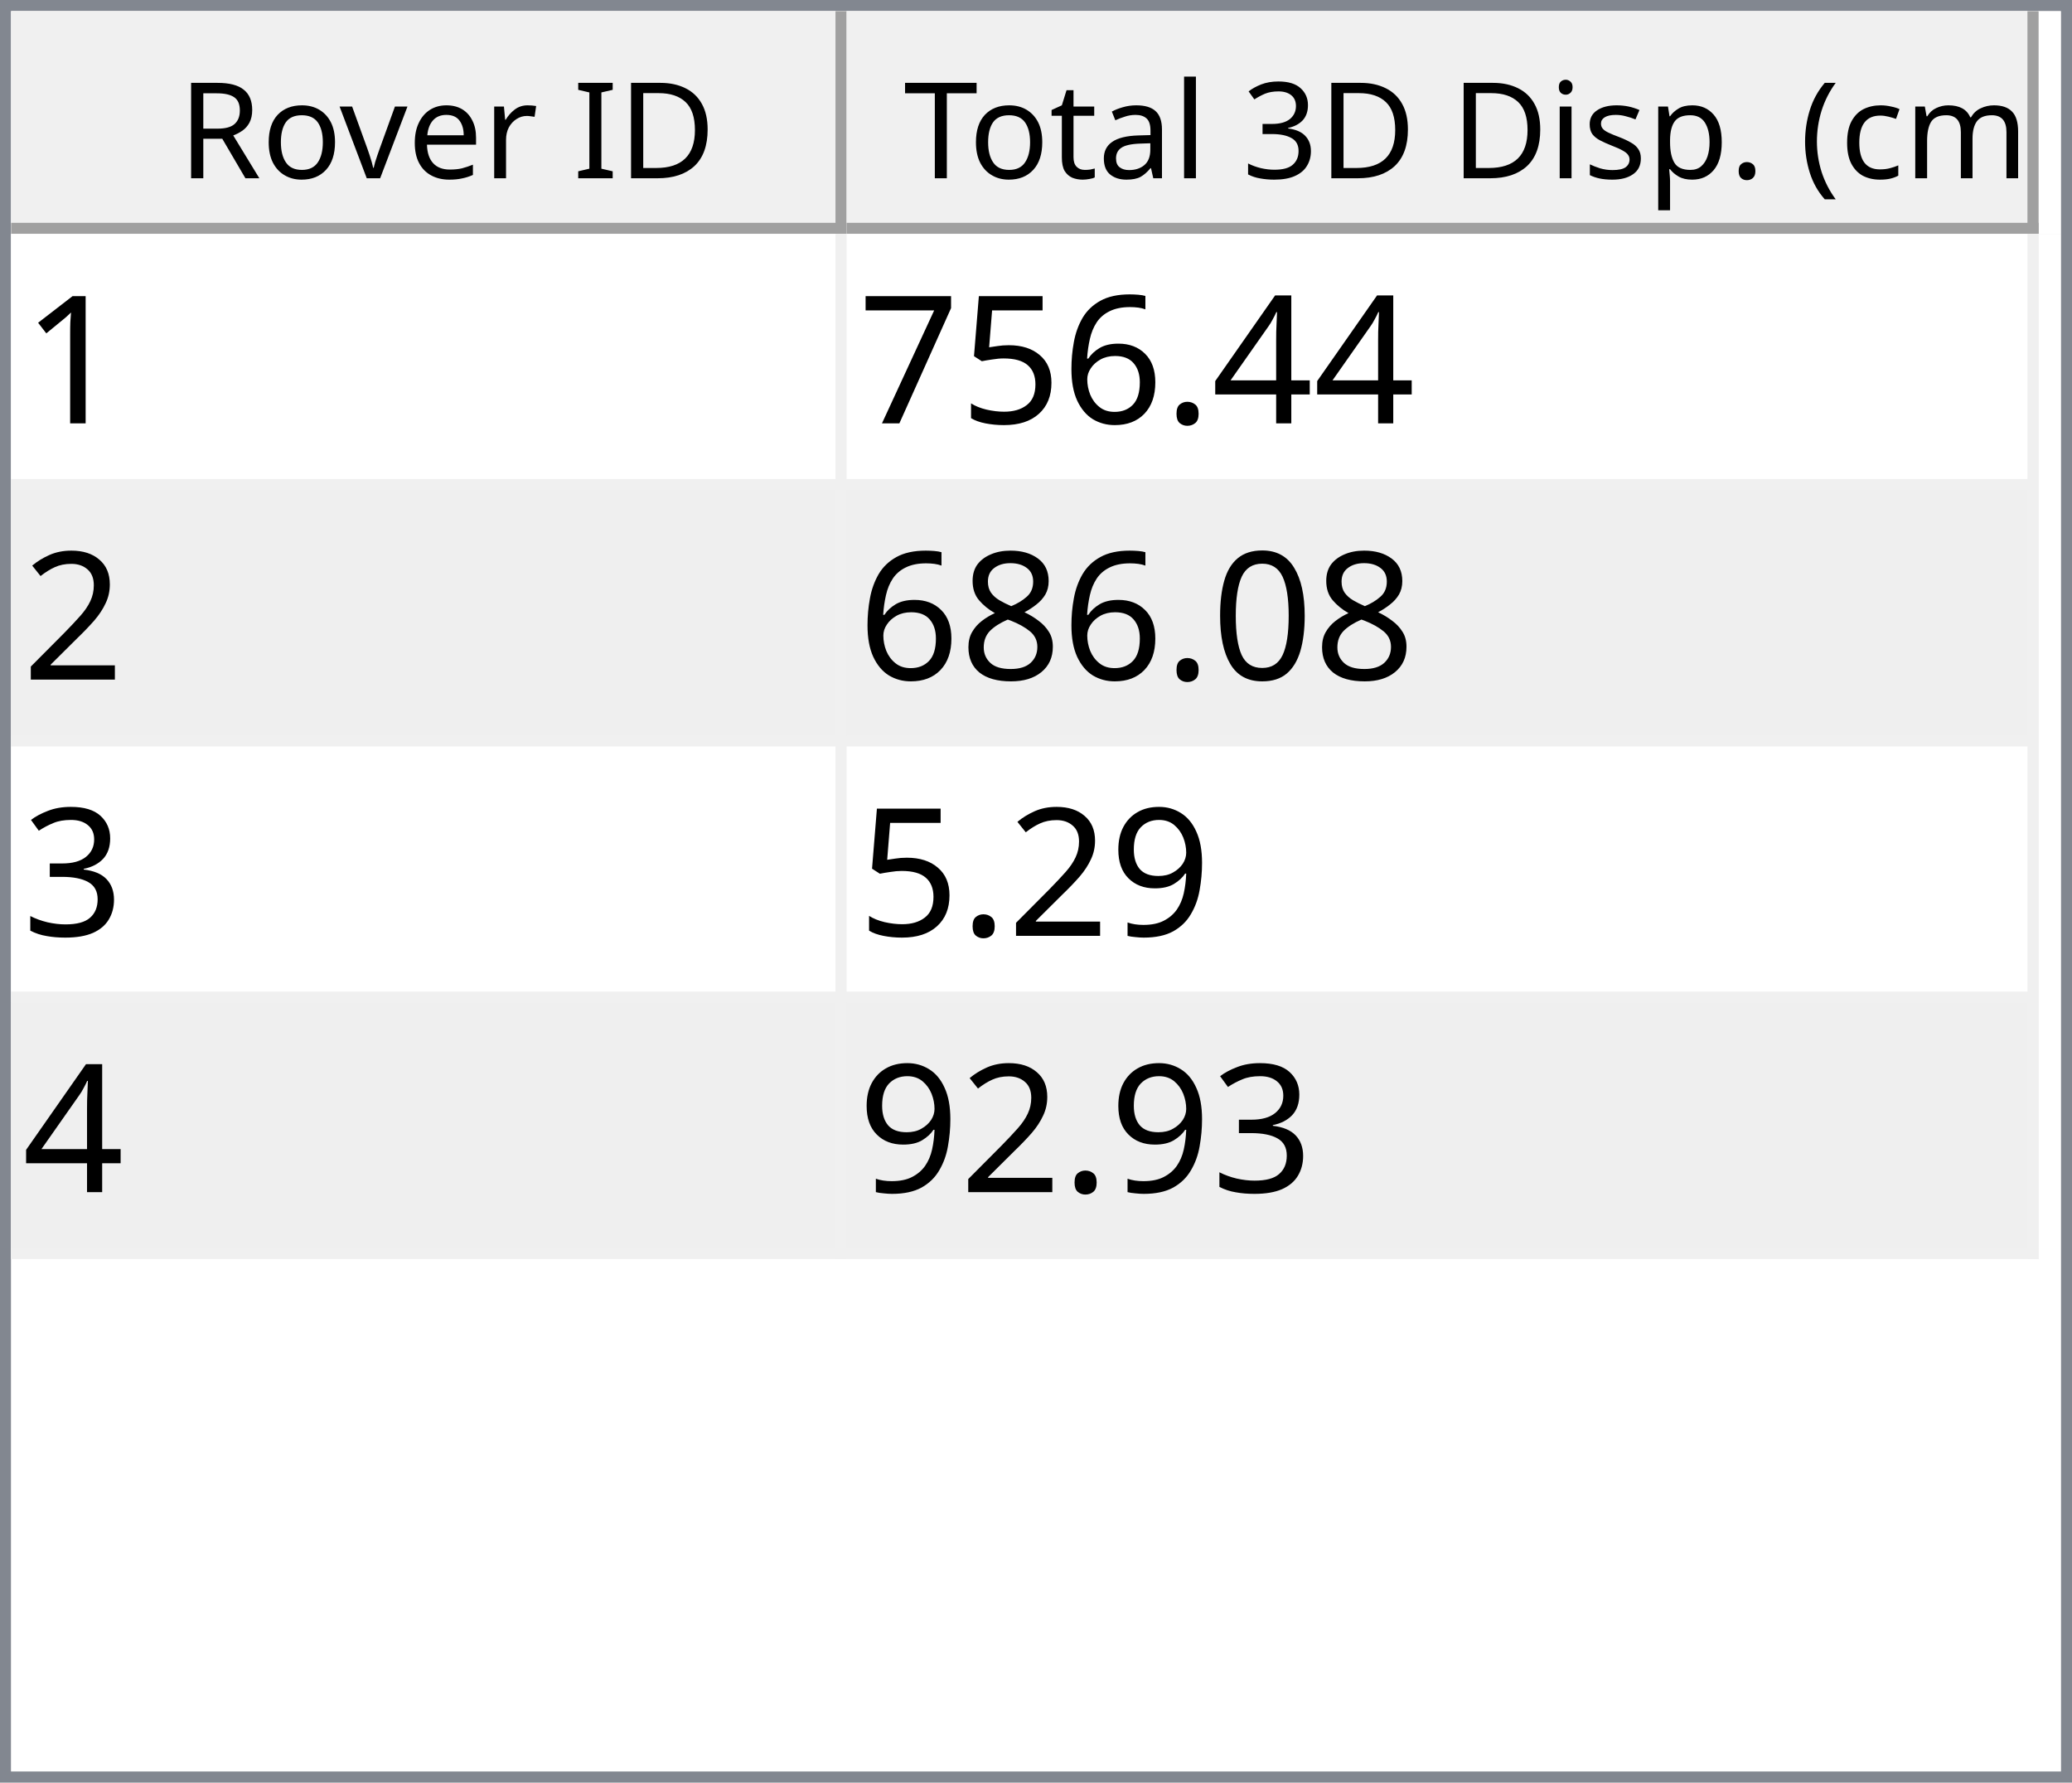
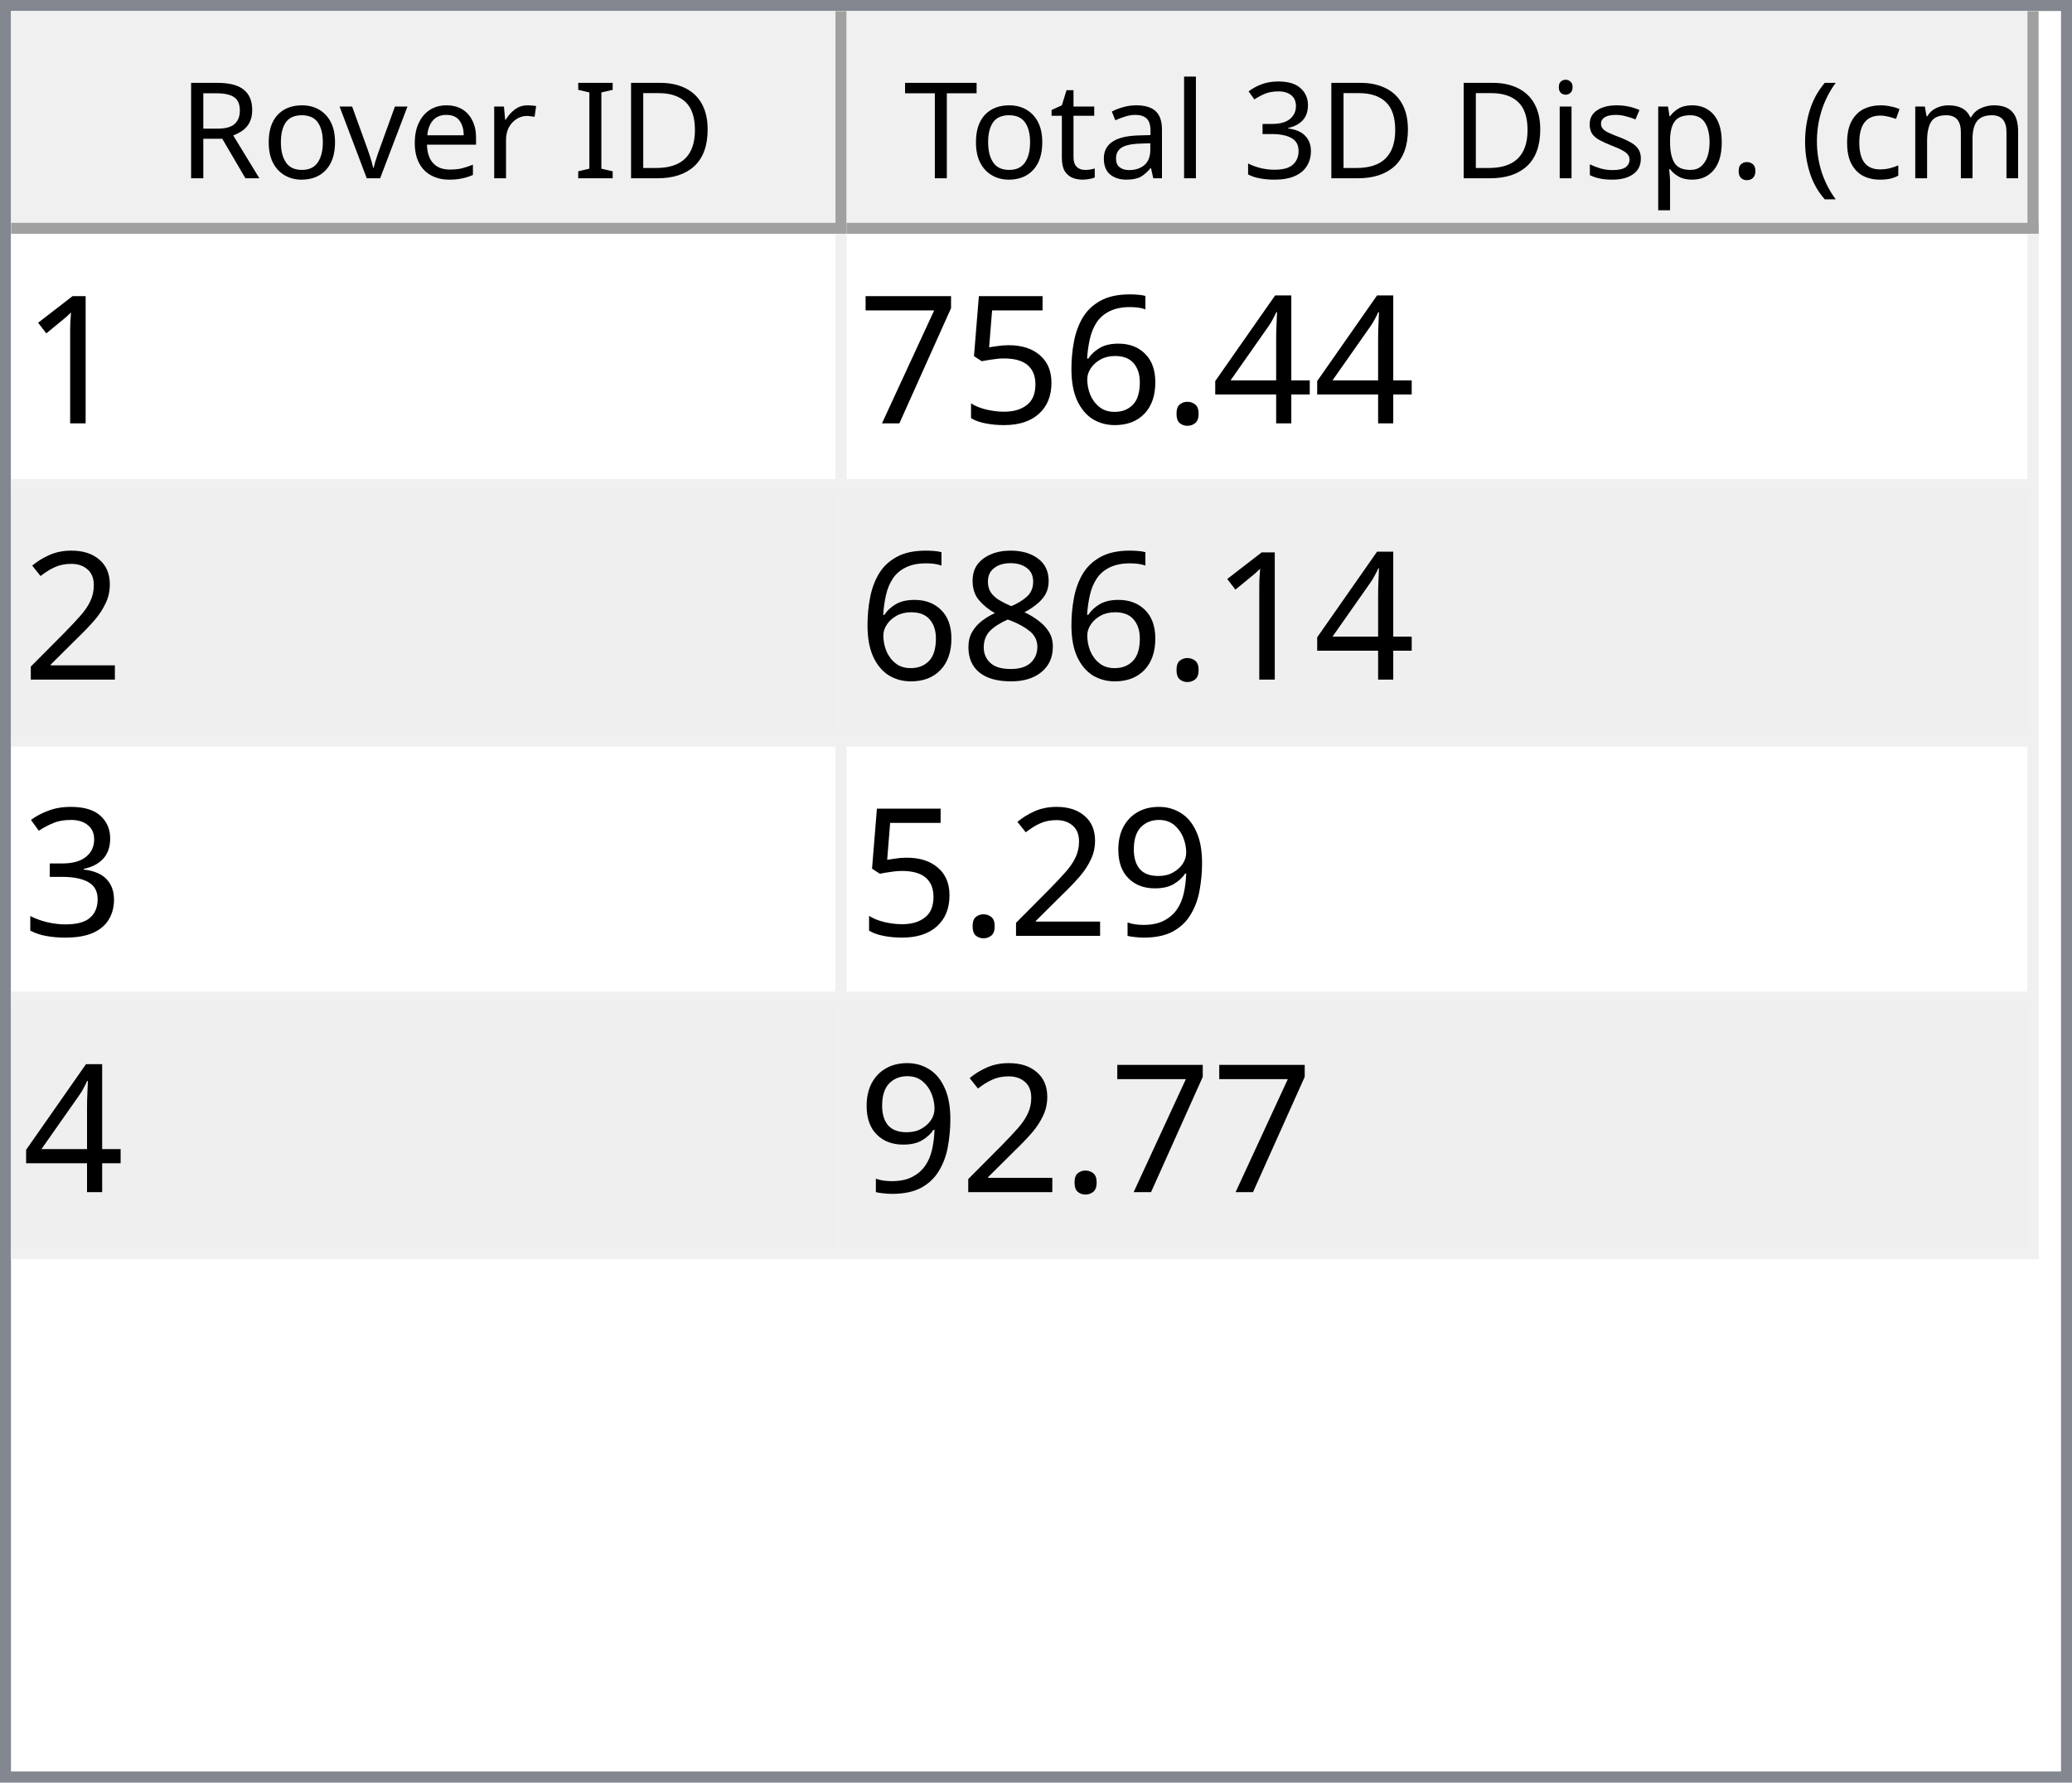
<svg xmlns="http://www.w3.org/2000/svg" style="fill-opacity:1; color-rendering:auto; color-interpolation:auto; text-rendering:auto; stroke:black; stroke-linecap:square; stroke-miterlimit:10; shape-rendering:auto; stroke-opacity:1; fill:black; stroke-dasharray:none; font-weight:normal; stroke-width:1; font-family:'Dialog'; font-style:normal; stroke-linejoin:miter; font-size:12px; stroke-dashoffset:0; image-rendering:auto;" width="186" height="160">
  <defs id="genericDefs" />
  <g>
    <defs id="defs1">
      <clipPath clipPathUnits="userSpaceOnUse" id="clipPath1">
        <path d="M0 0 L186 0 L186 160 L0 160 L0 0 Z" />
      </clipPath>
      <clipPath clipPathUnits="userSpaceOnUse" id="clipPath2">
        <path d="M0 0 L0 160 L186 160 L186 0 Z" />
      </clipPath>
      <clipPath clipPathUnits="userSpaceOnUse" id="clipPath3">
        <path d="M0 0 L0 20 L184 20 L184 0 Z" />
      </clipPath>
      <clipPath clipPathUnits="userSpaceOnUse" id="clipPath4">
        <path d="M0 0 L0 20 L75 20 L75 0 Z" />
      </clipPath>
      <clipPath clipPathUnits="userSpaceOnUse" id="clipPath5">
        <path d="M1 1 L1 19 L74 19 L74 1 Z" />
      </clipPath>
      <clipPath clipPathUnits="userSpaceOnUse" id="clipPath6">
        <path d="M0 0 L0 18 L73 18 L73 0 Z" />
      </clipPath>
      <clipPath clipPathUnits="userSpaceOnUse" id="clipPath7">
        <path d="M-0.5 -0.5 L-0.5 19.5 L74.5 19.5 L74.5 -0.5 Z" />
      </clipPath>
      <clipPath clipPathUnits="userSpaceOnUse" id="clipPath8">
        <path d="M0 0 L0 20 L107 20 L107 0 Z" />
      </clipPath>
      <clipPath clipPathUnits="userSpaceOnUse" id="clipPath9">
        <path d="M1 1 L1 19 L106 19 L106 1 Z" />
      </clipPath>
      <clipPath clipPathUnits="userSpaceOnUse" id="clipPath10">
        <path d="M0 0 L0 18 L105 18 L105 0 Z" />
      </clipPath>
      <clipPath clipPathUnits="userSpaceOnUse" id="clipPath11">
        <path d="M-0.5 -0.5 L-0.5 19.5 L106.5 19.5 L106.5 -0.5 Z" />
      </clipPath>
      <clipPath clipPathUnits="userSpaceOnUse" id="clipPath12">
        <path d="M0 0 L0 138 L184 138 L184 0 Z" />
      </clipPath>
      <clipPath clipPathUnits="userSpaceOnUse" id="clipPath13">
        <path d="M0 0 L0 92 L182 92 L182 0 Z" />
      </clipPath>
      <clipPath clipPathUnits="userSpaceOnUse" id="clipPath14">
        <path d="M-0.5 -0.5 L-0.5 91.5 L181.5 91.5 L181.5 -0.5 Z" />
      </clipPath>
      <clipPath clipPathUnits="userSpaceOnUse" id="clipPath15">
        <path d="M0 0 L0 22 L74 22 L74 0 Z" />
      </clipPath>
      <clipPath clipPathUnits="userSpaceOnUse" id="clipPath16">
        <path d="M0 0 L0 22 L106 22 L106 0 Z" />
      </clipPath>
      <font horiz-adv-x="64.551" id="font1">
        <font-face ascent="107.91" descent="25.098" units-per-em="100" style="font-style:normal; font-family:Segoe UI; font-weight:normal;" />
        <missing-glyph horiz-adv-x="64.551" d="M8.109 0 L8.109 68.266 L56.453 68.266 L56.453 0 L8.109 0 ZM15.328 7.234 L49.219 7.234 L49.219 61.031 L15.328 61.031 L15.328 7.234 Z" />
        <glyph unicode="D" horiz-adv-x="70.117" d="M9.188 0 L9.188 70.016 L28.516 70.016 Q65.531 70.016 65.531 35.891 Q65.531 19.672 55.25 9.836 Q44.969 0 27.734 0 L9.188 0 ZM17.391 62.594 L17.391 7.422 L27.828 7.422 Q41.609 7.422 49.273 14.797 Q56.938 22.172 56.938 35.688 Q56.938 62.594 28.328 62.594 L17.391 62.594 Z" />
        <glyph unicode="I" horiz-adv-x="26.611" d="M17.391 0 L9.188 0 L9.188 70.016 L17.391 70.016 L17.391 0 Z" />
        <glyph unicode=" " horiz-adv-x="27.393" d="" />
        <glyph unicode="r" horiz-adv-x="34.766" d="M34.188 41.891 Q32.078 43.5 28.125 43.5 Q23 43.5 19.555 38.672 Q16.109 33.844 16.109 25.484 L16.109 0 L8.109 0 L8.109 50 L16.109 50 L16.109 39.703 L16.312 39.703 Q18.016 44.969 21.531 47.922 Q25.047 50.875 29.391 50.875 Q32.516 50.875 34.188 50.203 L34.188 41.891 Z" />
        <glyph unicode="e" horiz-adv-x="52.295" d="M48.297 23 L12.984 23 Q13.188 14.656 17.484 10.109 Q21.781 5.562 29.297 5.562 Q37.75 5.562 44.828 11.141 L44.828 3.609 Q38.234 -1.172 27.391 -1.172 Q16.797 -1.172 10.742 5.641 Q4.688 12.453 4.688 24.812 Q4.688 36.469 11.305 43.82 Q17.922 51.172 27.734 51.172 Q37.547 51.172 42.922 44.828 Q48.297 38.484 48.297 27.203 L48.297 23 ZM40.094 29.781 Q40.047 36.719 36.75 40.578 Q33.453 44.438 27.594 44.438 Q21.922 44.438 17.969 40.383 Q14.016 36.328 13.094 29.781 L40.094 29.781 Z" />
        <glyph unicode="v" horiz-adv-x="47.9" d="M47.406 50 L27.484 0 L19.625 0 L0.688 50 L9.469 50 L22.172 13.672 Q23.578 9.672 23.922 6.688 L24.125 6.688 Q24.609 10.453 25.688 13.484 L38.969 50 L47.406 50 Z" />
        <glyph unicode="o" horiz-adv-x="58.594" d="M29 -1.172 Q17.922 -1.172 11.305 5.836 Q4.688 12.844 4.688 24.422 Q4.688 37.016 11.57 44.094 Q18.453 51.172 30.172 51.172 Q41.359 51.172 47.633 44.289 Q53.906 37.406 53.906 25.203 Q53.906 13.234 47.141 6.031 Q40.375 -1.172 29 -1.172 ZM29.594 44.438 Q21.875 44.438 17.383 39.188 Q12.891 33.938 12.891 24.703 Q12.891 15.828 17.43 10.695 Q21.969 5.562 29.594 5.562 Q37.359 5.562 41.531 10.594 Q45.703 15.625 45.703 24.906 Q45.703 34.281 41.531 39.359 Q37.359 44.438 29.594 44.438 Z" />
        <glyph unicode="R" horiz-adv-x="59.814" d="M59.375 0 L49.609 0 L37.891 19.625 Q36.281 22.359 34.766 24.289 Q33.25 26.219 31.664 27.438 Q30.078 28.656 28.25 29.219 Q26.422 29.781 24.125 29.781 L17.391 29.781 L17.391 0 L9.188 0 L9.188 70.016 L30.078 70.016 Q34.672 70.016 38.555 68.867 Q42.438 67.719 45.289 65.375 Q48.141 63.031 49.758 59.547 Q51.375 56.062 51.375 51.375 Q51.375 47.703 50.273 44.656 Q49.172 41.609 47.148 39.211 Q45.125 36.812 42.266 35.133 Q39.406 33.453 35.844 32.516 L35.844 32.328 Q37.594 31.547 38.891 30.547 Q40.188 29.547 41.359 28.18 Q42.531 26.812 43.68 25.078 Q44.828 23.344 46.234 21.047 L59.375 0 ZM17.391 62.594 L17.391 37.203 L28.516 37.203 Q31.594 37.203 34.203 38.133 Q36.812 39.062 38.719 40.797 Q40.625 42.531 41.703 45.047 Q42.781 47.562 42.781 50.688 Q42.781 56.297 39.141 59.445 Q35.5 62.594 28.609 62.594 L17.391 62.594 Z" />
        <glyph unicode=")" horiz-adv-x="30.176" d="M8.297 -15.922 L1.172 -15.922 Q16.406 2.344 16.406 26.812 Q16.406 51.469 1.078 70.016 L8.297 70.016 Q23.531 52.156 23.531 26.703 Q23.531 1.375 8.297 -15.922 Z" />
        <glyph unicode="m" horiz-adv-x="86.133" d="M79.109 0 L71.094 0 L71.094 28.719 Q71.094 37.016 68.531 40.727 Q65.969 44.438 59.906 44.438 Q54.781 44.438 51.195 39.75 Q47.609 35.062 47.609 28.516 L47.609 0 L39.594 0 L39.594 29.688 Q39.594 44.438 28.219 44.438 Q22.953 44.438 19.531 40.016 Q16.109 35.594 16.109 28.516 L16.109 0 L8.109 0 L8.109 50 L16.109 50 L16.109 42.094 L16.312 42.094 Q21.625 51.172 31.844 51.172 Q36.969 51.172 40.773 48.312 Q44.578 45.453 46 40.828 Q51.562 51.172 62.594 51.172 Q79.109 51.172 79.109 30.812 L79.109 0 Z" />
        <glyph unicode="c" horiz-adv-x="46.191" d="M42.188 2.297 Q36.422 -1.172 28.516 -1.172 Q17.828 -1.172 11.258 5.789 Q4.688 12.75 4.688 23.828 Q4.688 36.188 11.766 43.68 Q18.844 51.172 30.672 51.172 Q37.25 51.172 42.281 48.734 L42.281 40.531 Q36.719 44.438 30.375 44.438 Q22.703 44.438 17.797 38.945 Q12.891 33.453 12.891 24.516 Q12.891 15.719 17.508 10.641 Q22.125 5.562 29.891 5.562 Q36.422 5.562 42.188 9.906 L42.188 2.297 Z" />
        <glyph unicode="(" horiz-adv-x="30.176" d="M29.109 -15.922 L21.969 -15.922 Q6.844 1.375 6.844 26.703 Q6.844 52.156 21.969 70.016 L29.203 70.016 Q13.875 51.469 13.875 26.812 Q13.875 2.344 29.109 -15.922 Z" />
        <glyph unicode="." horiz-adv-x="21.68" d="M10.891 -1.078 Q8.641 -1.078 7.055 0.539 Q5.469 2.156 5.469 4.391 Q5.469 6.641 7.055 8.273 Q8.641 9.906 10.891 9.906 Q13.188 9.906 14.797 8.273 Q16.406 6.641 16.406 4.391 Q16.406 2.156 14.797 0.539 Q13.188 -1.078 10.891 -1.078 Z" />
        <glyph unicode="p" horiz-adv-x="58.789" d="M16.312 7.234 L16.109 7.234 L16.109 -23 L8.109 -23 L8.109 50 L16.109 50 L16.109 41.219 L16.312 41.219 Q22.219 51.172 33.594 51.172 Q43.266 51.172 48.688 44.461 Q54.109 37.75 54.109 26.469 Q54.109 13.922 48 6.375 Q41.891 -1.172 31.297 -1.172 Q21.578 -1.172 16.312 7.234 ZM16.109 27.391 L16.109 20.406 Q16.109 14.203 20.141 9.883 Q24.172 5.562 30.375 5.562 Q37.641 5.562 41.773 11.133 Q45.906 16.703 45.906 26.609 Q45.906 34.969 42.047 39.703 Q38.188 44.438 31.594 44.438 Q24.609 44.438 20.359 39.578 Q16.109 34.719 16.109 27.391 Z" />
        <glyph unicode="s" horiz-adv-x="42.432" d="M5.078 1.812 L5.078 10.406 Q11.625 5.562 19.484 5.562 Q30.031 5.562 30.031 12.594 Q30.031 14.594 29.125 15.992 Q28.219 17.391 26.68 18.461 Q25.141 19.531 23.07 20.383 Q21 21.234 18.609 22.172 Q15.281 23.484 12.766 24.828 Q10.25 26.172 8.57 27.859 Q6.891 29.547 6.031 31.695 Q5.172 33.844 5.172 36.719 Q5.172 40.234 6.789 42.945 Q8.406 45.656 11.086 47.484 Q13.766 49.312 17.211 50.242 Q20.656 51.172 24.312 51.172 Q30.812 51.172 35.938 48.922 L35.938 40.828 Q30.422 44.438 23.25 44.438 Q21 44.438 19.195 43.922 Q17.391 43.406 16.094 42.477 Q14.797 41.547 14.086 40.258 Q13.375 38.969 13.375 37.406 Q13.375 35.453 14.086 34.133 Q14.797 32.812 16.164 31.789 Q17.531 30.766 19.484 29.938 Q21.438 29.109 23.922 28.125 Q27.25 26.859 29.883 25.516 Q32.516 24.172 34.375 22.484 Q36.234 20.797 37.234 18.602 Q38.234 16.406 38.234 13.375 Q38.234 9.672 36.602 6.938 Q34.969 4.203 32.234 2.398 Q29.5 0.594 25.93 -0.289 Q22.359 -1.172 18.453 -1.172 Q10.75 -1.172 5.078 1.812 Z" />
        <glyph unicode="i" horiz-adv-x="24.219" d="M12.203 62.703 Q10.062 62.703 8.547 64.164 Q7.031 65.625 7.031 67.875 Q7.031 70.125 8.547 71.609 Q10.062 73.094 12.203 73.094 Q14.406 73.094 15.945 71.609 Q17.484 70.125 17.484 67.875 Q17.484 65.719 15.945 64.211 Q14.406 62.703 12.203 62.703 ZM16.109 0 L8.109 0 L8.109 50 L16.109 50 L16.109 0 Z" />
        <glyph unicode="3" horiz-adv-x="53.906" d="M46.531 19.828 Q46.531 15.094 44.75 11.211 Q42.969 7.328 39.719 4.57 Q36.469 1.812 31.93 0.297 Q27.391 -1.219 21.922 -1.219 Q11.922 -1.219 6 2.594 L6 11.188 Q13.094 5.609 22.219 5.609 Q25.875 5.609 28.828 6.539 Q31.781 7.469 33.906 9.227 Q36.031 10.984 37.18 13.477 Q38.328 15.969 38.328 19.094 Q38.328 32.812 18.797 32.812 L12.984 32.812 L12.984 39.594 L18.5 39.594 Q35.797 39.594 35.797 52.484 Q35.797 64.406 22.609 64.406 Q15.188 64.406 8.688 59.422 L8.688 67.188 Q15.375 71.188 24.609 71.188 Q29 71.188 32.57 69.969 Q36.141 68.75 38.68 66.555 Q41.219 64.359 42.609 61.281 Q44 58.203 44 54.5 Q44 40.672 30.031 36.719 L30.031 36.531 Q33.594 36.141 36.625 34.797 Q39.656 33.453 41.852 31.305 Q44.047 29.156 45.289 26.25 Q46.531 23.344 46.531 19.828 Z" />
        <glyph unicode="l" horiz-adv-x="24.219" d="M16.109 0 L8.109 0 L8.109 74.031 L16.109 74.031 L16.109 0 Z" />
        <glyph unicode="a" horiz-adv-x="50.879" d="M43.891 0 L35.891 0 L35.891 7.812 L35.688 7.812 Q30.469 -1.172 20.312 -1.172 Q12.844 -1.172 8.617 2.781 Q4.391 6.734 4.391 13.281 Q4.391 27.297 20.906 29.594 L35.891 31.688 Q35.891 44.438 25.594 44.438 Q16.547 44.438 9.281 38.281 L9.281 46.484 Q16.656 51.172 26.266 51.172 Q43.891 51.172 43.891 32.516 L43.891 0 ZM35.891 25.297 L23.828 23.641 Q18.266 22.859 15.43 20.875 Q12.594 18.891 12.594 13.875 Q12.594 10.203 15.211 7.883 Q17.828 5.562 22.172 5.562 Q28.125 5.562 32.008 9.742 Q35.891 13.922 35.891 20.312 L35.891 25.297 Z" />
        <glyph unicode="t" horiz-adv-x="33.887" d="M31.297 0.484 Q28.469 -1.078 23.828 -1.078 Q10.688 -1.078 10.688 13.578 L10.688 43.172 L2.094 43.172 L2.094 50 L10.688 50 L10.688 62.203 L18.703 64.797 L18.703 50 L31.297 50 L31.297 43.172 L18.703 43.172 L18.703 14.984 Q18.703 9.969 20.414 7.82 Q22.125 5.672 26.078 5.672 Q29.109 5.672 31.297 7.328 L31.297 0.484 Z" />
        <glyph unicode="T" horiz-adv-x="52.393" d="M50.594 62.594 L30.375 62.594 L30.375 0 L22.172 0 L22.172 62.594 L2 62.594 L2 70.016 L50.594 70.016 L50.594 62.594 Z" />
      </font>
      <font horiz-adv-x="75.0" id="font2">
        <font-face ascent="100.537" descent="21.973" units-per-em="100" style="font-style:normal; font-family:sans-serif; font-weight:normal;" />
        <missing-glyph horiz-adv-x="75.0" d="M12.5 0 L12.5 62.5 L62.5 62.5 L62.5 0 L12.5 0 ZM14.062 1.562 L60.938 1.562 L60.938 60.938 L14.062 60.938 L14.062 1.562 Z" />
        <glyph unicode="1" horiz-adv-x="55.615" d="M37.25 0 L28.469 0 L28.469 56 Q25.297 52.984 20.141 49.953 Q14.984 46.922 10.891 45.406 L10.891 53.906 Q18.266 57.375 23.781 62.305 Q29.297 67.234 31.594 71.875 L37.25 71.875 L37.25 0 Z" />
        <glyph unicode="4" horiz-adv-x="55.615" d="M32.328 0 L32.328 17.141 L1.266 17.141 L1.266 25.203 L33.938 71.578 L41.109 71.578 L41.109 25.203 L50.781 25.203 L50.781 17.141 L41.109 17.141 L41.109 0 L32.328 0 ZM32.328 25.203 L32.328 57.469 L9.906 25.203 L32.328 25.203 Z" />
        <glyph unicode="." horiz-adv-x="27.783" d="M9.078 0 L9.078 10.016 L19.094 10.016 L19.094 0 L9.078 0 Z" />
        <glyph unicode="6" horiz-adv-x="55.615" d="M49.75 54.047 L41.016 53.375 Q39.844 58.547 37.703 60.891 Q34.125 64.656 28.906 64.656 Q24.703 64.656 21.531 62.312 Q17.391 59.281 14.992 53.469 Q12.594 47.656 12.5 36.922 Q15.672 41.75 20.266 44.094 Q24.859 46.438 29.891 46.438 Q38.672 46.438 44.852 39.969 Q51.031 33.5 51.031 23.25 Q51.031 16.5 48.125 10.719 Q45.219 4.938 40.141 1.859 Q35.062 -1.219 28.609 -1.219 Q17.625 -1.219 10.695 6.859 Q3.766 14.938 3.766 33.5 Q3.766 54.25 11.422 63.672 Q18.109 71.875 29.438 71.875 Q37.891 71.875 43.289 67.141 Q48.688 62.406 49.75 54.047 ZM13.875 23.188 Q13.875 18.656 15.797 14.508 Q17.719 10.359 21.188 8.18 Q24.656 6 28.469 6 Q34.031 6 38.039 10.492 Q42.047 14.984 42.047 22.703 Q42.047 30.125 38.086 34.398 Q34.125 38.672 28.125 38.672 Q22.172 38.672 18.023 34.398 Q13.875 30.125 13.875 23.188 Z" />
        <glyph unicode="5" horiz-adv-x="55.615" d="M4.156 18.75 L13.375 19.531 Q14.406 12.797 18.141 9.398 Q21.875 6 27.156 6 Q33.5 6 37.891 10.789 Q42.281 15.578 42.281 23.484 Q42.281 31 38.062 35.352 Q33.844 39.703 27 39.703 Q22.75 39.703 19.336 37.773 Q15.922 35.844 13.969 32.766 L5.719 33.844 L12.641 70.609 L48.25 70.609 L48.25 62.203 L19.672 62.203 L15.828 42.969 Q22.266 47.469 29.344 47.469 Q38.719 47.469 45.164 40.969 Q51.609 34.469 51.609 24.266 Q51.609 14.547 45.953 7.469 Q39.062 -1.219 27.156 -1.219 Q17.391 -1.219 11.211 4.25 Q5.031 9.719 4.156 18.75 Z" />
        <glyph unicode="7" horiz-adv-x="55.615" d="M4.734 62.203 L4.734 70.656 L51.078 70.656 L51.078 63.812 Q44.234 56.547 37.523 44.484 Q30.812 32.422 27.156 19.672 Q24.516 10.688 23.781 0 L14.75 0 Q14.891 8.453 18.062 20.414 Q21.234 32.375 27.172 43.484 Q33.109 54.594 39.797 62.203 L4.734 62.203 Z" />
        <glyph unicode="2" horiz-adv-x="55.615" d="M50.344 8.453 L50.344 0 L3.031 0 Q2.938 3.172 4.047 6.109 Q5.859 10.938 9.836 15.625 Q13.812 20.312 21.344 26.469 Q33.016 36.031 37.117 41.625 Q41.219 47.219 41.219 52.203 Q41.219 57.422 37.477 61.008 Q33.734 64.594 27.734 64.594 Q21.391 64.594 17.578 60.789 Q13.766 56.984 13.719 50.25 L4.688 51.172 Q5.609 61.281 11.664 66.578 Q17.719 71.875 27.938 71.875 Q38.234 71.875 44.242 66.164 Q50.25 60.453 50.25 52 Q50.25 47.703 48.492 43.555 Q46.734 39.406 42.656 34.812 Q38.578 30.219 29.109 22.219 Q21.188 15.578 18.945 13.211 Q16.703 10.844 15.234 8.453 L50.344 8.453 Z" />
-         <glyph unicode="0" horiz-adv-x="55.615" d="M4.156 35.297 Q4.156 48 6.766 55.742 Q9.375 63.484 14.523 67.68 Q19.672 71.875 27.484 71.875 Q33.25 71.875 37.594 69.555 Q41.938 67.234 44.773 62.867 Q47.609 58.5 49.219 52.227 Q50.828 45.953 50.828 35.297 Q50.828 22.703 48.242 14.969 Q45.656 7.234 40.508 3.008 Q35.359 -1.219 27.484 -1.219 Q17.141 -1.219 11.234 6.203 Q4.156 15.141 4.156 35.297 ZM13.188 35.297 Q13.188 17.672 17.312 11.836 Q21.438 6 27.484 6 Q33.547 6 37.672 11.859 Q41.797 17.719 41.797 35.297 Q41.797 52.984 37.672 58.789 Q33.547 64.594 27.391 64.594 Q21.344 64.594 17.719 59.469 Q13.188 52.938 13.188 35.297 Z" />
        <glyph unicode="8" horiz-adv-x="55.615" d="M17.672 38.812 Q12.203 40.828 9.57 44.539 Q6.938 48.25 6.938 53.422 Q6.938 61.234 12.555 66.555 Q18.172 71.875 27.484 71.875 Q36.859 71.875 42.578 66.43 Q48.297 60.984 48.297 53.172 Q48.297 48.188 45.68 44.508 Q43.062 40.828 37.75 38.812 Q44.344 36.672 47.781 31.883 Q51.219 27.094 51.219 20.453 Q51.219 11.281 44.727 5.031 Q38.234 -1.219 27.641 -1.219 Q17.047 -1.219 10.547 5.055 Q4.047 11.328 4.047 20.703 Q4.047 27.688 7.594 32.398 Q11.141 37.109 17.672 38.812 ZM15.922 53.719 Q15.922 48.641 19.195 45.414 Q22.469 42.188 27.688 42.188 Q32.766 42.188 36.016 45.383 Q39.266 48.578 39.266 53.219 Q39.266 58.062 35.914 61.359 Q32.562 64.656 27.594 64.656 Q22.562 64.656 19.242 61.43 Q15.922 58.203 15.922 53.719 ZM13.094 20.656 Q13.094 16.891 14.875 13.375 Q16.656 9.859 20.172 7.93 Q23.688 6 27.734 6 Q34.031 6 38.133 10.055 Q42.234 14.109 42.234 20.359 Q42.234 26.703 38.016 30.859 Q33.797 35.016 27.438 35.016 Q21.234 35.016 17.164 30.914 Q13.094 26.812 13.094 20.656 Z" />
        <glyph unicode="3" horiz-adv-x="55.615" d="M4.203 18.891 L12.984 20.062 Q14.5 12.594 18.141 9.297 Q21.781 6 27 6 Q33.203 6 37.477 10.297 Q41.75 14.594 41.75 20.953 Q41.75 27 37.797 30.93 Q33.844 34.859 27.734 34.859 Q25.25 34.859 21.531 33.891 L22.516 41.609 Q23.391 41.5 23.922 41.5 Q29.547 41.5 34.039 44.43 Q38.531 47.359 38.531 53.469 Q38.531 58.297 35.258 61.477 Q31.984 64.656 26.812 64.656 Q21.688 64.656 18.266 61.43 Q14.844 58.203 13.875 51.766 L5.078 53.328 Q6.688 62.156 12.398 67.016 Q18.109 71.875 26.609 71.875 Q32.469 71.875 37.398 69.359 Q42.328 66.844 44.945 62.5 Q47.562 58.156 47.562 53.266 Q47.562 48.641 45.07 44.828 Q42.578 41.016 37.703 38.766 Q44.047 37.312 47.562 32.695 Q51.078 28.078 51.078 21.141 Q51.078 11.766 44.242 5.25 Q37.406 -1.266 26.953 -1.266 Q17.531 -1.266 11.305 4.352 Q5.078 9.969 4.203 18.891 Z" />
        <glyph unicode="9" horiz-adv-x="55.615" d="M5.469 16.547 L13.922 17.328 Q14.984 11.375 18.016 8.688 Q21.047 6 25.781 6 Q29.828 6 32.883 7.859 Q35.938 9.719 37.891 12.82 Q39.844 15.922 41.164 21.195 Q42.484 26.469 42.484 31.938 Q42.484 32.516 42.438 33.688 Q39.797 29.5 35.234 26.883 Q30.672 24.266 25.344 24.266 Q16.453 24.266 10.305 30.711 Q4.156 37.156 4.156 47.703 Q4.156 58.594 10.578 65.234 Q17 71.875 26.656 71.875 Q33.641 71.875 39.43 68.117 Q45.219 64.359 48.219 57.398 Q51.219 50.438 51.219 37.25 Q51.219 23.531 48.242 15.406 Q45.266 7.281 39.383 3.031 Q33.5 -1.219 25.594 -1.219 Q17.188 -1.219 11.867 3.445 Q6.547 8.109 5.469 16.547 ZM41.453 48.141 Q41.453 55.719 37.43 60.156 Q33.406 64.594 27.734 64.594 Q21.875 64.594 17.531 59.812 Q13.188 55.031 13.188 47.406 Q13.188 40.578 17.312 36.305 Q21.438 32.031 27.484 32.031 Q33.594 32.031 37.523 36.305 Q41.453 40.578 41.453 48.141 Z" />
      </font>
    </defs>
    <g style="fill:white; stroke:white;">
      <rect x="0" y="0" width="186" style="clip-path:url(#clipPath1); stroke:none;" height="160" />
    </g>
    <g style="fill:white; text-rendering:optimizeSpeed; color-rendering:optimizeSpeed; image-rendering:optimizeSpeed; shape-rendering:crispEdges; stroke:white; color-interpolation:sRGB;">
      <rect x="0" width="186" height="160" y="0" style="stroke:none;" />
      <path style="stroke:none;" d="M0 160 L186 160 L186 0 L0 0 Z" />
    </g>
    <g style="fill:rgb(240,240,240); font-family:'Segoe UI'; stroke:rgb(240,240,240);">
      <rect x="0" y="0" width="186" style="clip-path:url(#clipPath2); stroke:none;" height="160" />
    </g>
    <g style="fill:rgb(130,135,144); font-family:'Segoe UI'; stroke:rgb(130,135,144);">
      <path d="M0 0 L186 0 L186 160 L0 160 L0 0 ZM1 1 L185 1 L185 159 L1 159 L1 1 Z" style="fill-rule:evenodd; clip-path:url(#clipPath2); stroke:none;" />
    </g>
    <g style="fill:white; font-family:'Segoe UI'; stroke:white;" transform="translate(1,1)">
      <rect x="0" y="0" width="184" style="clip-path:url(#clipPath3); stroke:none;" height="20" />
    </g>
    <g style="fill:rgb(240,240,240); font-family:'Segoe UI'; stroke:rgb(240,240,240);" transform="translate(1,1)">
      <rect x="0" y="0" width="75" style="clip-path:url(#clipPath4); stroke:none;" height="20" />
    </g>
    <g style="font-family:'Segoe UI';" transform="translate(2,2)">
      <text x="14" xml:space="preserve" y="14" style="clip-path:url(#clipPath6); stroke:none;">Rover ID</text>
    </g>
    <g style="fill:rgb(160,160,160); font-family:'Segoe UI'; stroke:rgb(160,160,160); stroke-linejoin:bevel;" transform="translate(1.5,1.5)">
      <line x1="74" x2="74" y1="0" style="fill:none; clip-path:url(#clipPath7);" y2="19" />
    </g>
    <g style="fill:rgb(160,160,160); font-family:'Segoe UI'; stroke:rgb(160,160,160); stroke-linejoin:bevel;" transform="matrix(1,0,0,1,1,1) translate(0.5,0.5)">
      <line x1="0" x2="74" y1="19" style="fill:none; clip-path:url(#clipPath7);" y2="19" />
    </g>
    <g style="fill:rgb(240,240,240); font-family:'Segoe UI'; stroke:rgb(240,240,240);" transform="translate(76,1)">
      <rect x="0" y="0" width="107" style="clip-path:url(#clipPath8); stroke:none;" height="20" />
    </g>
    <g style="font-family:'Segoe UI';" transform="translate(77,2)">
      <text x="1" xml:space="preserve" y="14" style="clip-path:url(#clipPath10); stroke:none;"> Total 3D Disp. (cm)</text>
    </g>
    <g style="fill:rgb(160,160,160); font-family:'Segoe UI'; stroke:rgb(160,160,160); stroke-linejoin:bevel;" transform="translate(76.5,1.5)">
      <line x1="106" x2="106" y1="0" style="fill:none; clip-path:url(#clipPath11);" y2="19" />
    </g>
    <g style="fill:rgb(160,160,160); font-family:'Segoe UI'; stroke:rgb(160,160,160); stroke-linejoin:bevel;" transform="matrix(1,0,0,1,76,1) translate(0.5,0.5)">
      <line x1="0" x2="106" y1="19" style="fill:none; clip-path:url(#clipPath11);" y2="19" />
    </g>
    <g style="fill:white; font-family:'Segoe UI'; stroke:white;" transform="translate(1,21)">
      <rect x="0" y="0" width="184" style="clip-path:url(#clipPath12); stroke:none;" height="138" />
    </g>
    <g style="fill:rgb(240,240,240); font-size:16px; font-family:sans-serif; stroke:rgb(240,240,240);" transform="translate(1,21)">
      <rect x="0" y="0" width="182" style="clip-path:url(#clipPath13); stroke:none;" height="92" />
      <line transform="translate(0.5,0.5)" x1="0" x2="181" y1="22" style="clip-path:url(#clipPath14); fill:none; stroke-linejoin:bevel;" y2="22" />
    </g>
    <g transform="matrix(1,0,0,1,1,21) translate(0.5,0.5)" style="fill:rgb(240,240,240); font-size:16px; font-family:sans-serif; stroke:rgb(240,240,240); stroke-linejoin:bevel;">
      <line x1="0" x2="181" y1="45" style="fill:none; clip-path:url(#clipPath14);" y2="45" />
    </g>
    <g transform="matrix(1,0,0,1,1,21) translate(0.5,0.5)" style="fill:rgb(240,240,240); font-size:16px; font-family:sans-serif; stroke:rgb(240,240,240); stroke-linejoin:bevel;">
      <line x1="0" x2="181" y1="68" style="fill:none; clip-path:url(#clipPath14);" y2="68" />
    </g>
    <g transform="matrix(1,0,0,1,1,21) translate(0.5,0.5)" style="fill:rgb(240,240,240); font-size:16px; font-family:sans-serif; stroke:rgb(240,240,240); stroke-linejoin:bevel;">
      <line x1="0" x2="181" y1="91" style="fill:none; clip-path:url(#clipPath14);" y2="91" />
    </g>
    <g transform="matrix(1,0,0,1,1,21) translate(0.5,0.5)" style="fill:rgb(240,240,240); font-size:16px; font-family:sans-serif; stroke:rgb(240,240,240); stroke-linejoin:bevel;">
      <line x1="74" x2="74" y1="0" style="fill:none; clip-path:url(#clipPath14);" y2="91" />
    </g>
    <g transform="matrix(1,0,0,1,1,21) translate(0.5,0.5)" style="fill:rgb(240,240,240); font-size:16px; font-family:sans-serif; stroke:rgb(240,240,240); stroke-linejoin:bevel;">
      <line x1="181" x2="181" y1="0" style="fill:none; clip-path:url(#clipPath14);" y2="91" />
    </g>
    <g style="fill:white; font-size:16px; font-family:sans-serif; stroke:white;" transform="matrix(1,0,0,1,1,21)">
      <rect x="0" y="0" width="74" style="clip-path:url(#clipPath15); stroke:none;" height="22" />
      <text x="1" y="17" style="fill:black; clip-path:url(#clipPath15); stroke:none;" xml:space="preserve">1</text>
    </g>
    <g style="fill:white; font-size:16px; font-family:sans-serif; stroke:white;" transform="matrix(1,0,0,1,1,21) translate(75,0)">
      <rect x="0" y="0" width="106" style="clip-path:url(#clipPath16); stroke:none;" height="22" />
      <text x="1" y="17" style="fill:black; clip-path:url(#clipPath16); stroke:none;" xml:space="preserve">756.44</text>
    </g>
    <g style="fill:rgb(239,239,239); font-size:16px; font-family:sans-serif; stroke:rgb(239,239,239);" transform="matrix(1,0,0,1,1,21) translate(0,23)">
      <rect x="0" y="0" width="74" style="clip-path:url(#clipPath15); stroke:none;" height="22" />
      <text x="1" y="17" style="fill:black; clip-path:url(#clipPath15); stroke:none;" xml:space="preserve">2</text>
    </g>
    <g style="fill:rgb(239,239,239); font-size:16px; font-family:sans-serif; stroke:rgb(239,239,239);" transform="matrix(1,0,0,1,1,21) translate(75,23)">
      <rect x="0" y="0" width="106" style="clip-path:url(#clipPath16); stroke:none;" height="22" />
-       <text x="1" y="17" style="fill:black; clip-path:url(#clipPath16); stroke:none;" xml:space="preserve">686.08</text>
+       <text x="1" y="17" style="fill:black; clip-path:url(#clipPath16); stroke:none;" xml:space="preserve">686.14</text>
    </g>
    <g style="fill:white; font-size:16px; font-family:sans-serif; stroke:white;" transform="matrix(1,0,0,1,1,21) translate(0,46)">
      <rect x="0" y="0" width="74" style="clip-path:url(#clipPath15); stroke:none;" height="22" />
      <text x="1" y="17" style="fill:black; clip-path:url(#clipPath15); stroke:none;" xml:space="preserve">3</text>
    </g>
    <g style="fill:white; font-size:16px; font-family:sans-serif; stroke:white;" transform="matrix(1,0,0,1,1,21) translate(75,46)">
      <rect x="0" y="0" width="106" style="clip-path:url(#clipPath16); stroke:none;" height="22" />
      <text x="1" y="17" style="fill:black; clip-path:url(#clipPath16); stroke:none;" xml:space="preserve">5.29</text>
    </g>
    <g style="fill:rgb(239,239,239); font-size:16px; font-family:sans-serif; stroke:rgb(239,239,239);" transform="matrix(1,0,0,1,1,21) translate(0,69)">
      <rect x="0" y="0" width="74" style="clip-path:url(#clipPath15); stroke:none;" height="22" />
      <text x="1" y="17" style="fill:black; clip-path:url(#clipPath15); stroke:none;" xml:space="preserve">4</text>
    </g>
    <g style="fill:rgb(239,239,239); font-size:16px; font-family:sans-serif; stroke:rgb(239,239,239);" transform="matrix(1,0,0,1,1,21) translate(75,69)">
      <rect x="0" y="0" width="106" style="clip-path:url(#clipPath16); stroke:none;" height="22" />
-       <text x="1" y="17" style="fill:black; clip-path:url(#clipPath16); stroke:none;" xml:space="preserve">92.93</text>
+       <text x="1" y="17" style="fill:black; clip-path:url(#clipPath16); stroke:none;" xml:space="preserve">92.77</text>
    </g>
  </g>
</svg>
